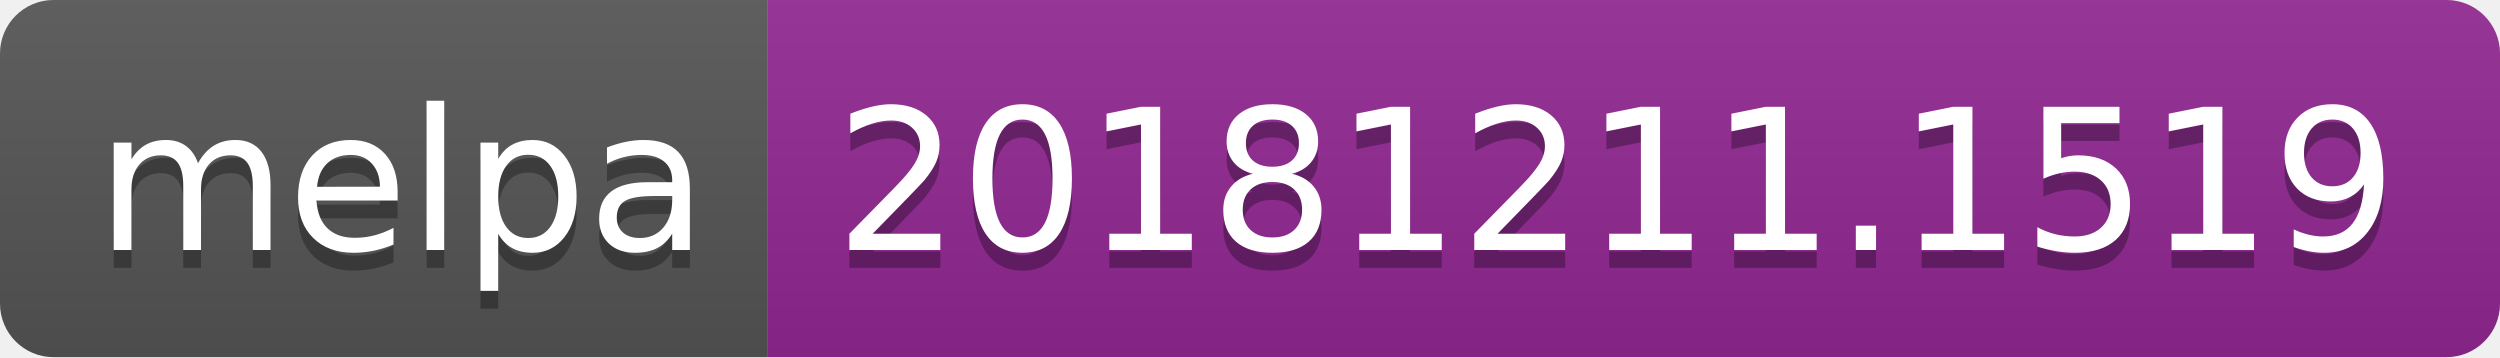
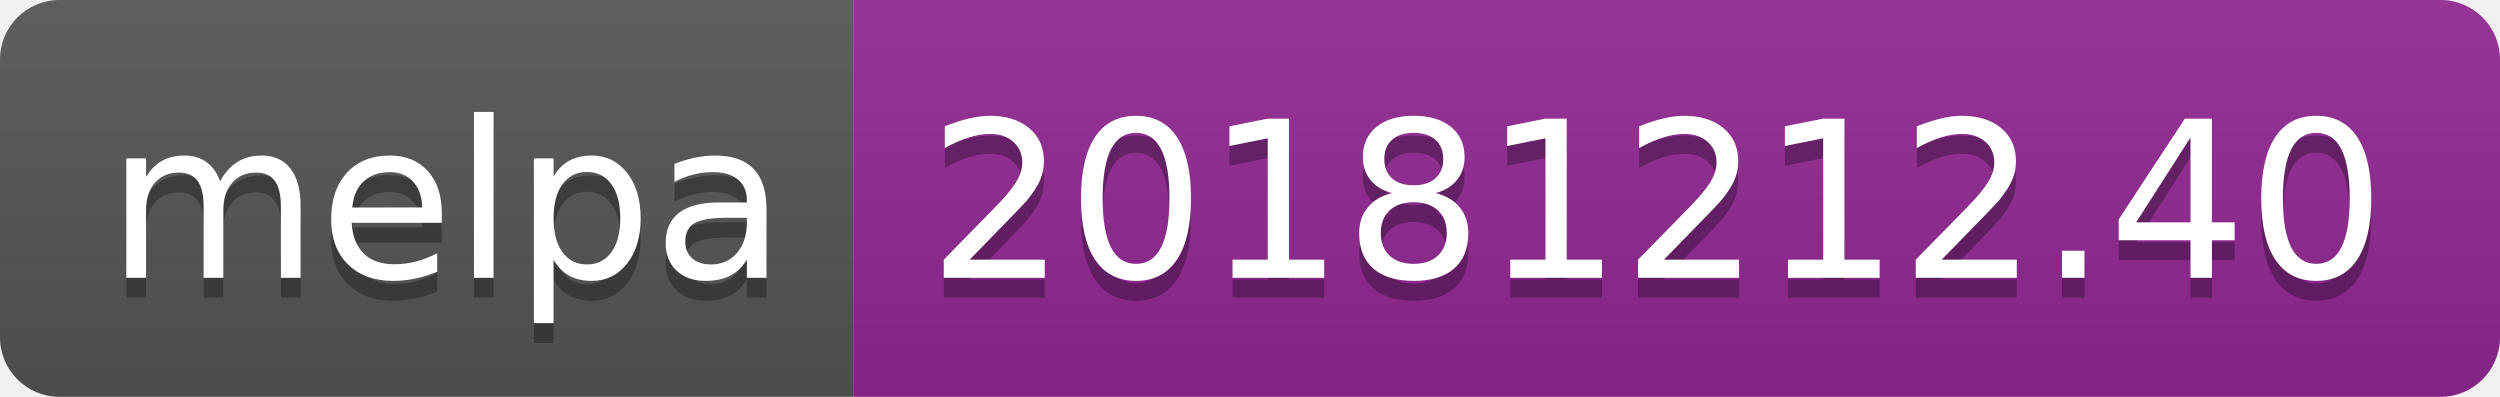
- <svg xmlns="http://www.w3.org/2000/svg" width="140" height="20">
+ <svg xmlns="http://www.w3.org/2000/svg" width="126" height="20">
  <linearGradient id="b" x2="0" y2="100%">
    <stop offset="0" stop-color="#bbb" stop-opacity=".1" />
    <stop offset="1" stop-opacity=".1" />
  </linearGradient>
  <clipPath id="a">
-     <rect width="140" height="20" rx="3" fill="#fff" />
+     <rect width="126" height="20" rx="3" fill="#fff" />
  </clipPath>
  <g clip-path="url(#a)">
    <path fill="#555" d="M0 0h43v20H0z" />
-     <path fill="#922793" d="M43 0h97v20H43z" />
-     <path fill="url(#b)" d="M0 0h140v20H0z" />
+     <path fill="#922793" d="M43 0h83v20H43z" />
+     <path fill="url(#b)" d="M0 0h126v20H0z" />
  </g>
  <g fill="#fff" text-anchor="middle" font-family="DejaVu Sans,Verdana,Geneva,sans-serif" font-size="110">
    <text x="225" y="150" fill="#010101" fill-opacity=".3" transform="scale(.1)" textLength="330">melpa</text>
    <text x="225" y="140" transform="scale(.1)" textLength="330">melpa</text>
-     <text x="905" y="150" fill="#010101" fill-opacity=".3" transform="scale(.1)" textLength="870">20181211.1519</text>
-     <text x="905" y="140" transform="scale(.1)" textLength="870">20181211.1519</text>
+     <text x="835" y="150" fill="#010101" fill-opacity=".3" transform="scale(.1)" textLength="730">20181212.40</text>
+     <text x="835" y="140" transform="scale(.1)" textLength="730">20181212.40</text>
  </g>
</svg>
